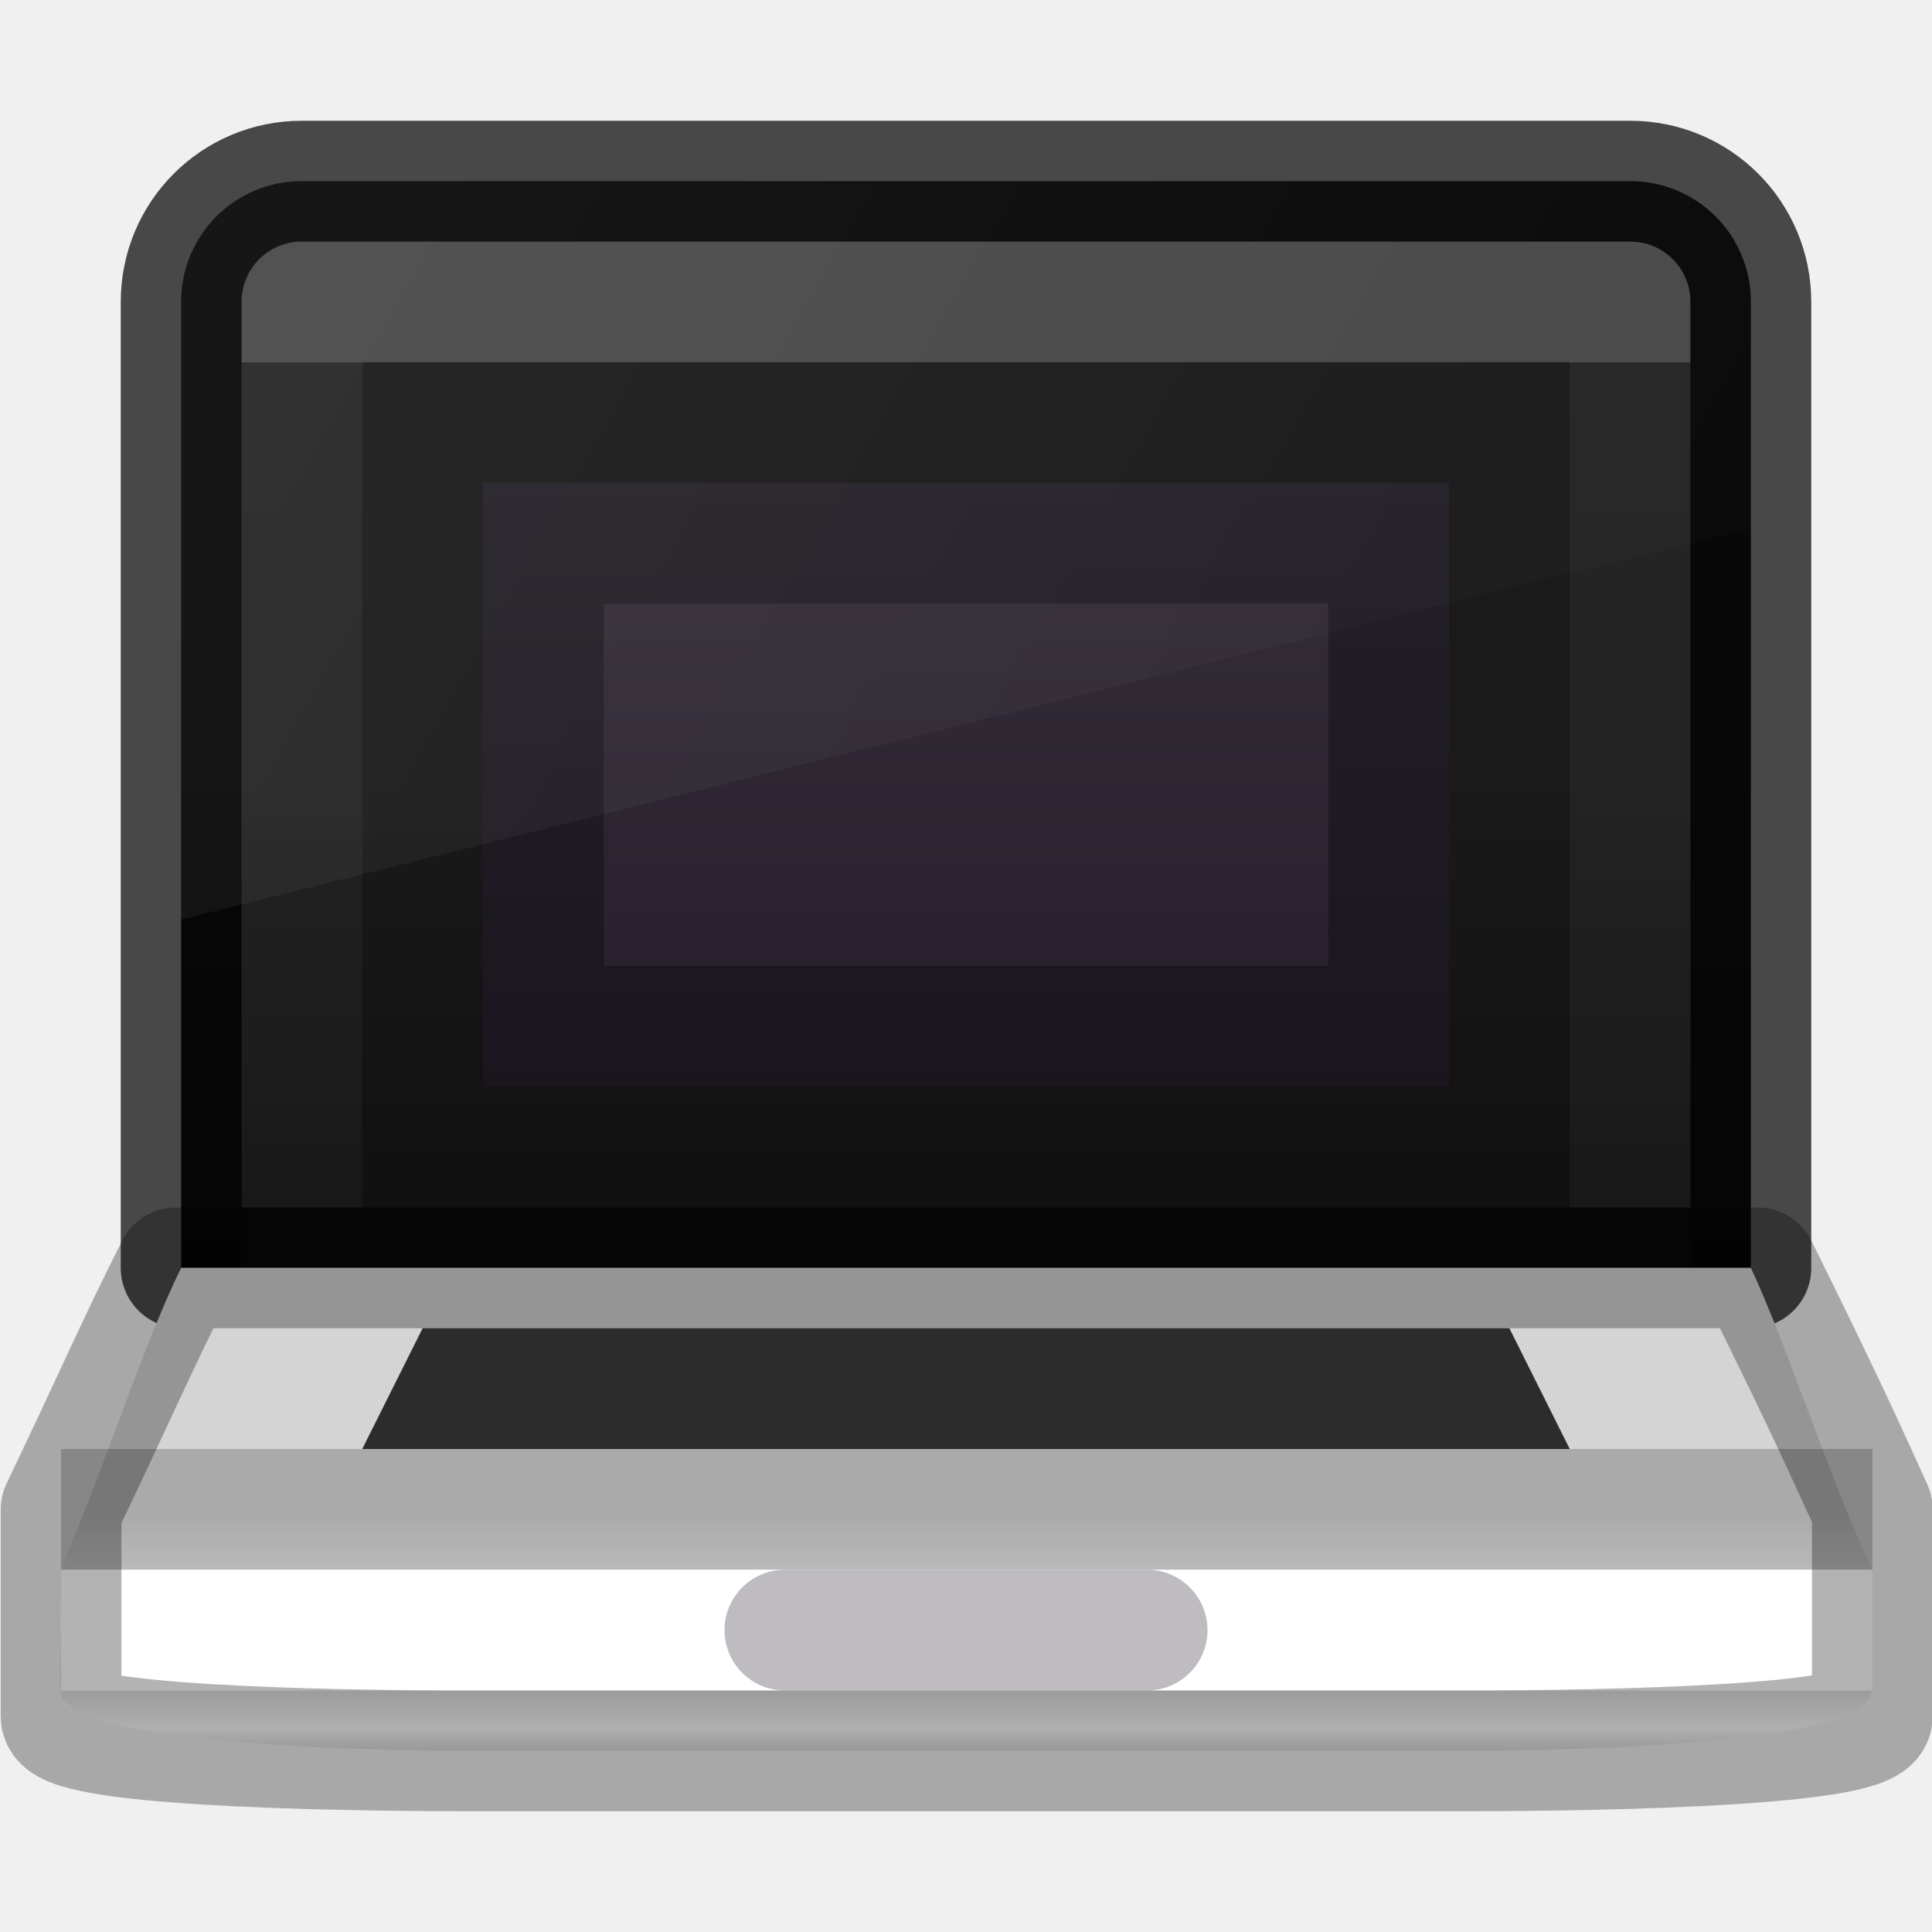
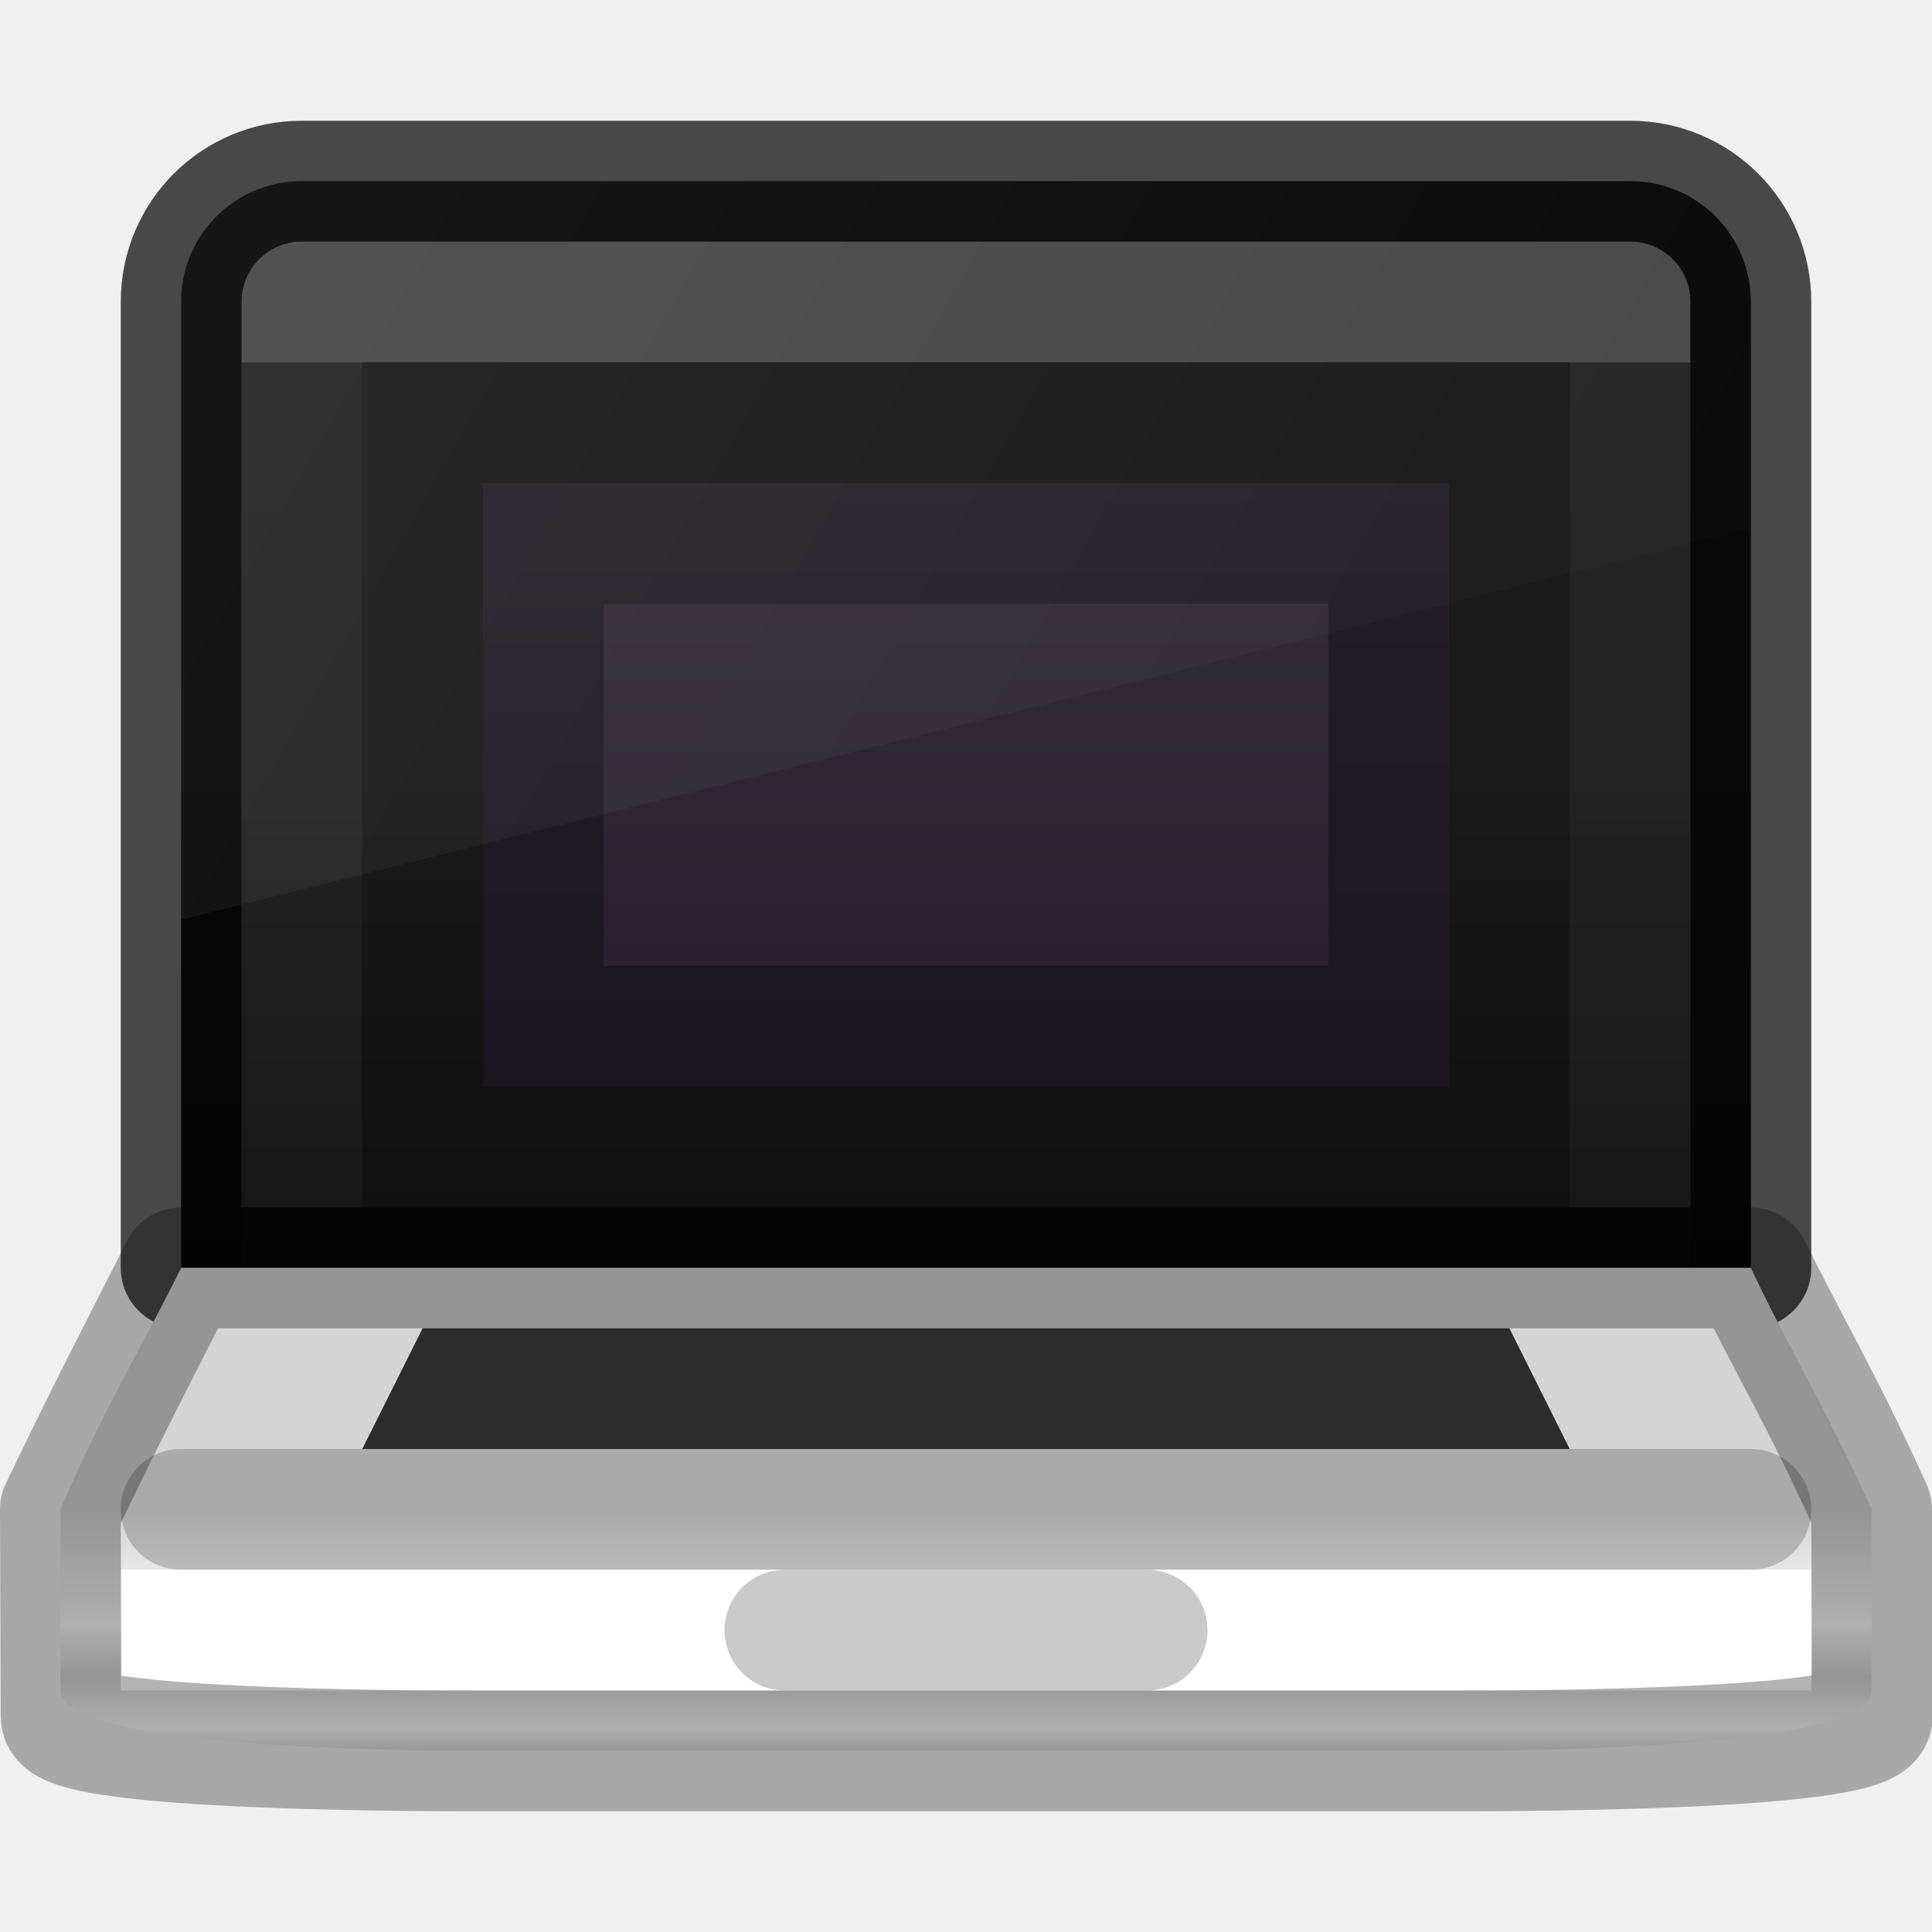
- <svg xmlns="http://www.w3.org/2000/svg" xmlns:xlink="http://www.w3.org/1999/xlink" id="svg4372" height="16" width="16" version="1.1">
+ <svg xmlns="http://www.w3.org/2000/svg" xmlns:xlink="http://www.w3.org/1999/xlink" version="1.1" width="16" height="16" id="svg4372">
  <defs id="defs4374">
-     <linearGradient gradientTransform="matrix(0.2972973,0,0,0.2972973,0.8648676,0.8648687)" gradientUnits="userSpaceOnUse" xlink:href="#linearGradient3924-4-8" id="linearGradient3304" y2="43" x2="24" y1="7.182" x1="24" />
+     <linearGradient x1="24" y1="7.182" x2="24" y2="43" id="linearGradient3304" xlink:href="#linearGradient3924-4-8" gradientUnits="userSpaceOnUse" gradientTransform="matrix(0.2972973,0,0,0.2972973,0.8648676,0.8648687)" />
    <linearGradient id="linearGradient3924-4-8">
-       <stop offset="0" style="stop-color:#ffffff;stop-opacity:1" id="stop3926-0-4" />
-       <stop offset="0" style="stop-color:#ffffff;stop-opacity:0.235" id="stop3928-6-8" />
-       <stop offset="0.951" style="stop-color:#ffffff;stop-opacity:0.157" id="stop3930-2-1" />
-       <stop offset="1" style="stop-color:#ffffff;stop-opacity:0.392" id="stop3932-9-0" />
+       <stop id="stop3926-0-4" style="stop-color:#ffffff;stop-opacity:1" offset="0" />
+       <stop id="stop3928-6-8" style="stop-color:#ffffff;stop-opacity:0.235" offset="0" />
+       <stop id="stop3930-2-1" style="stop-color:#ffffff;stop-opacity:0.157" offset="0.951" />
+       <stop id="stop3932-9-0" style="stop-color:#ffffff;stop-opacity:0.392" offset="1" />
    </linearGradient>
    <linearGradient id="linearGradient4256">
-       <stop id="stop4258" offset="0" style="stop-color:#1a1a1a;stop-opacity:1" />
-       <stop id="stop4260" offset="1" style="stop-color:#000000;stop-opacity:1" />
+       <stop style="stop-color:#1a1a1a;stop-opacity:1" offset="0" id="stop4258" />
+       <stop style="stop-color:#000000;stop-opacity:1" offset="1" id="stop4260" />
    </linearGradient>
-     <linearGradient gradientTransform="matrix(0.2381186,0,0,0.2121089,0.3866707,2.121067)" gradientUnits="userSpaceOnUse" y2="59.51" x2="31" y1="49" x1="31" id="linearGradient4240" xlink:href="#linearGradient4234" />
+     <linearGradient xlink:href="#linearGradient4234" id="linearGradient4240" x1="31" y1="49" x2="31" y2="59.51" gradientUnits="userSpaceOnUse" gradientTransform="matrix(0.2381186,0,0,0.2121089,0.3866707,2.121067)" />
    <linearGradient id="linearGradient4234">
-       <stop id="stop4236" offset="0" style="stop-color:#d4d4d4;stop-opacity:1" />
-       <stop style="stop-color:#fafafa;stop-opacity:1" offset="0.423" id="stop4242" />
-       <stop id="stop4248" offset="0.616" style="stop-color:#d4d4d4;stop-opacity:1" />
-       <stop id="stop4244" offset="0.808" style="stop-color:#fafafa;stop-opacity:1" />
-       <stop style="stop-color:#d4d4d4;stop-opacity:1" offset="0.904" id="stop4246" />
-       <stop id="stop4238" offset="1" style="stop-color:#abacae;stop-opacity:1" />
+       <stop style="stop-color:#d4d4d4;stop-opacity:1" offset="0" id="stop4236" />
+       <stop id="stop4242" offset="0.423" style="stop-color:#fafafa;stop-opacity:1" />
+       <stop style="stop-color:#d4d4d4;stop-opacity:1" offset="0.616" id="stop4248" />
+       <stop style="stop-color:#fafafa;stop-opacity:1" offset="0.808" id="stop4244" />
+       <stop id="stop4246" offset="0.904" style="stop-color:#d4d4d4;stop-opacity:1" />
+       <stop style="stop-color:#abacae;stop-opacity:1" offset="1" id="stop4238" />
    </linearGradient>
    <linearGradient id="outerBackgroundGradient-5-0">
-       <stop style="stop-color:#261e2b;stop-opacity:1;" offset="0" id="stop3864-8-6-4" />
-       <stop style="stop-color:#352f39;stop-opacity:1;" offset="1" id="stop3866-9-1-86" />
+       <stop id="stop3864-8-6-4" offset="0" style="stop-color:#261e2b;stop-opacity:1;" />
+       <stop id="stop3866-9-1-86" offset="1" style="stop-color:#352f39;stop-opacity:1;" />
    </linearGradient>
    <linearGradient id="linearGradient6592-2-7">
-       <stop id="stop6594-0-2" style="stop-color:#ffffff;stop-opacity:0.275" offset="0" />
-       <stop id="stop6596-2-5" style="stop-color:#ffffff;stop-opacity:0" offset="1" />
+       <stop offset="0" style="stop-color:#ffffff;stop-opacity:0.275" id="stop6594-0-2" />
+       <stop offset="1" style="stop-color:#ffffff;stop-opacity:0" id="stop6596-2-5" />
    </linearGradient>
-     <linearGradient y2="72.47" x2="217.765" y1="52.988" x1="217.765" gradientTransform="matrix(0.4921101,0,0,0.4949208,-103.1642,-19.86675)" gradientUnits="userSpaceOnUse" id="linearGradient4346" xlink:href="#linearGradient4256" />
-     <linearGradient y2="11.893" x2="31.41" y1="13.427" x1="31.41" gradientTransform="matrix(2.850001,0,0,3.260869,-82.51815,-34.78227)" gradientUnits="userSpaceOnUse" id="linearGradient4371" xlink:href="#outerBackgroundGradient-5-0" />
-     <linearGradient y2="8.867" x2="15" y1="12.547" x1="15" gradientTransform="matrix(2.850001,0,0,3.260869,-82.51815,-34.78227)" gradientUnits="userSpaceOnUse" id="linearGradient4375" xlink:href="#outerBackgroundGradient-5-0" />
-     <linearGradient y2="10.431" x2="29.28" y1="8.222" x1="25.409" gradientTransform="matrix(3.100001,0,0,3.136008,-75.76817,-23.78305)" gradientUnits="userSpaceOnUse" id="linearGradient4426" xlink:href="#linearGradient6592-2-7" />
+     <linearGradient xlink:href="#linearGradient4256" id="linearGradient4346" gradientUnits="userSpaceOnUse" gradientTransform="matrix(0.4921101,0,0,0.4949208,-103.1642,-19.86675)" x1="217.765" y1="52.988" x2="217.765" y2="72.47" />
+     <linearGradient xlink:href="#outerBackgroundGradient-5-0" id="linearGradient4371" gradientUnits="userSpaceOnUse" gradientTransform="matrix(2.850001,0,0,3.260869,-82.51815,-34.78227)" x1="31.41" y1="13.427" x2="31.41" y2="11.893" />
+     <linearGradient xlink:href="#linearGradient6592-2-7" id="linearGradient4426" gradientUnits="userSpaceOnUse" gradientTransform="matrix(3.100001,0,0,3.136008,-75.76817,-23.78305)" x1="25.409" y1="8.222" x2="29.28" y2="10.431" />
  </defs>
-   <path id="rect5505-21-2" d="m 2.5,1.5 c -0.554,0 -1,0.446 -1,1 v 8 h 13 v -8 c 0,-0.554 -0.446,-1 -1,-1 z" style="color:#000000;clip-rule:nonzero;display:inline;overflow:visible;visibility:visible;opacity:1;isolation:auto;mix-blend-mode:normal;color-interpolation:sRGB;color-interpolation-filters:linearRGB;solid-color:#000000;solid-opacity:1;fill:url(#linearGradient4346);fill-opacity:1;fill-rule:nonzero;stroke:none;stroke-width:1;stroke-linecap:butt;stroke-linejoin:miter;stroke-miterlimit:4;stroke-dasharray:none;stroke-dashoffset:0;stroke-opacity:1;marker:none;color-rendering:auto;image-rendering:auto;shape-rendering:auto;text-rendering:auto;enable-background:accumulate" />
-   <path id="rect6741-0-3-5" d="m 2.5,2.5 v 8 h 11 v -8 z" style="opacity:0.2;fill:none;stroke:url(#linearGradient3304);stroke-width:1;stroke-linecap:round;stroke-linejoin:round;stroke-miterlimit:4;stroke-dasharray:none;stroke-dashoffset:0;stroke-opacity:1" />
-   <path id="rect5505-21-2-8" d="m 2.5,1.5 c -0.554,0 -1,0.446 -1,1 v 8 h 13 v -8 c 0,-0.554 -0.446,-1 -1,-1 z" style="color:#000000;display:inline;overflow:visible;visibility:visible;opacity:0.7;fill:none;stroke:#000000;stroke-width:1;stroke-linecap:round;stroke-linejoin:round;stroke-miterlimit:4;stroke-dasharray:none;stroke-dashoffset:0;stroke-opacity:1;marker:none;enable-background:accumulate" />
-   <path id="path4232" d="m 1.5,10.5 h 13 c 0.301,0.643 0.614,1.643 1,2.5 v 1 c 0,0.422 -2.19,0.5 -3.5,0.5 H 4 C 2.698,14.5 0.5,14.421 0.5,14 v -1 c 0.37,-0.857 0.683,-1.857 1,-2.5 z" style="color:#000000;clip-rule:nonzero;display:inline;overflow:visible;visibility:visible;opacity:1;isolation:auto;mix-blend-mode:normal;color-interpolation:sRGB;color-interpolation-filters:linearRGB;solid-color:#000000;solid-opacity:1;fill:url(#linearGradient4240);fill-opacity:1;fill-rule:nonzero;stroke:none;stroke-width:1;stroke-linecap:round;stroke-linejoin:round;stroke-miterlimit:4;stroke-dasharray:none;stroke-dashoffset:0;stroke-opacity:1;marker:none;color-rendering:auto;image-rendering:auto;shape-rendering:auto;text-rendering:auto;enable-background:accumulate" />
-   <path id="path4228" d="M 0.506,12.5 H 15.506" style="opacity:0.2;fill:none;fill-rule:evenodd;stroke:#000000;stroke-width:1px;stroke-linecap:butt;stroke-linejoin:miter;stroke-opacity:1" />
-   <path style="opacity:1;fill:none;fill-rule:evenodd;stroke:#ffffff;stroke-width:1px;stroke-linecap:butt;stroke-linejoin:miter;stroke-opacity:1" d="M 0.506,13.5 H 15.506" id="path4417" />
-   <path id="rect4393" d="m 3.5,11 h 9 L 13,12 H 3 Z" style="color:#000000;clip-rule:nonzero;display:inline;overflow:visible;visibility:visible;opacity:0.9;isolation:auto;mix-blend-mode:normal;color-interpolation:sRGB;color-interpolation-filters:linearRGB;solid-color:#000000;solid-opacity:1;fill:#1a1a1a;fill-opacity:1;fill-rule:nonzero;stroke:none;stroke-width:1;stroke-linecap:butt;stroke-linejoin:miter;stroke-miterlimit:4;stroke-dasharray:none;stroke-dashoffset:0;stroke-opacity:1;marker:none;color-rendering:auto;image-rendering:auto;shape-rendering:auto;text-rendering:auto;enable-background:accumulate" />
-   <path style="color:#000000;clip-rule:nonzero;display:inline;overflow:visible;visibility:visible;opacity:0.3;isolation:auto;mix-blend-mode:normal;color-interpolation:sRGB;color-interpolation-filters:linearRGB;solid-color:#000000;solid-opacity:1;fill:none;fill-opacity:1;fill-rule:nonzero;stroke:#000000;stroke-width:1;stroke-linecap:round;stroke-linejoin:round;stroke-miterlimit:4;stroke-dasharray:none;stroke-dashoffset:0;stroke-opacity:1;marker:none;color-rendering:auto;image-rendering:auto;shape-rendering:auto;text-rendering:auto;enable-background:accumulate" d="M 1.458,10.5 H 14.555 c 0.316,0.643 0.566,1.143 0.951,2 v 1.713 c 0,0.235 -2.077,0.287 -3.387,0.287 H 3.893 c -1.302,0 -3.387,-0.05 -3.387,-0.285 V 12.5 c 0.414,-0.862 0.626,-1.357 0.952,-2 z" id="rect5505-21-3-8-9-1-1" />
-   <rect y="4" x="4" height="5" width="8" id="rect4300" style="color:#000000;clip-rule:nonzero;display:inline;overflow:visible;visibility:visible;opacity:1;isolation:auto;mix-blend-mode:normal;color-interpolation:sRGB;color-interpolation-filters:linearRGB;solid-color:#000000;solid-opacity:1;fill:url(#linearGradient4371);fill-opacity:1;fill-rule:nonzero;stroke:none;stroke-width:1;stroke-linecap:butt;stroke-linejoin:miter;stroke-miterlimit:4;stroke-dasharray:none;stroke-dashoffset:0;stroke-opacity:1;marker:none;color-rendering:auto;image-rendering:auto;shape-rendering:auto;text-rendering:auto;enable-background:accumulate" />
-   <rect ry="0.5" rx="0.5" y="13" x="6" height="1" width="4" id="rect4373" style="color:#000000;clip-rule:nonzero;display:inline;overflow:visible;visibility:visible;opacity:0.3;isolation:auto;mix-blend-mode:normal;color-interpolation:sRGB;color-interpolation-filters:linearRGB;solid-color:#000000;solid-opacity:1;fill:url(#linearGradient4375);fill-opacity:1;fill-rule:nonzero;stroke:none;stroke-width:1;stroke-linecap:butt;stroke-linejoin:miter;stroke-miterlimit:4;stroke-dasharray:none;stroke-dashoffset:0;stroke-opacity:1;marker:none;color-rendering:auto;image-rendering:auto;shape-rendering:auto;text-rendering:auto;enable-background:accumulate" />
-   <rect style="color:#000000;clip-rule:nonzero;display:inline;overflow:visible;visibility:visible;opacity:0.3;isolation:auto;mix-blend-mode:normal;color-interpolation:sRGB;color-interpolation-filters:linearRGB;solid-color:#000000;solid-opacity:1;fill:none;fill-opacity:1;fill-rule:nonzero;stroke:#000000;stroke-width:1;stroke-linecap:butt;stroke-linejoin:miter;stroke-miterlimit:4;stroke-dasharray:none;stroke-dashoffset:0;stroke-opacity:1;marker:none;color-rendering:auto;image-rendering:auto;shape-rendering:auto;text-rendering:auto;enable-background:accumulate" id="rect4394" width="7" height="4" x="4.5" y="4.5" />
-   <path id="path4398" d="m 2.5,1.5 c -0.554,0 -1,0.446 -1,1 v 5.115 l 13,-3.242 V 2.5 c 0,-0.554 -0.446,-1 -1,-1 z" style="color:#000000;clip-rule:nonzero;display:inline;overflow:visible;visibility:visible;opacity:0.2;isolation:auto;mix-blend-mode:normal;color-interpolation:sRGB;color-interpolation-filters:linearRGB;solid-color:#000000;solid-opacity:1;fill:url(#linearGradient4426);fill-opacity:1;fill-rule:nonzero;stroke:none;stroke-width:1;stroke-linecap:butt;stroke-linejoin:miter;stroke-miterlimit:4;stroke-dasharray:none;stroke-dashoffset:0;stroke-opacity:1;marker:none;color-rendering:auto;image-rendering:auto;shape-rendering:auto;text-rendering:auto;enable-background:accumulate" />
+   <path style="color:#000000;clip-rule:nonzero;display:inline;overflow:visible;visibility:visible;opacity:1;isolation:auto;mix-blend-mode:normal;color-interpolation:sRGB;color-interpolation-filters:linearRGB;solid-color:#000000;solid-opacity:1;fill:url(#linearGradient4346);fill-opacity:1;fill-rule:nonzero;stroke:none;stroke-width:1;stroke-linecap:butt;stroke-linejoin:miter;stroke-miterlimit:4;stroke-dasharray:none;stroke-dashoffset:0;stroke-opacity:1;marker:none;color-rendering:auto;image-rendering:auto;shape-rendering:auto;text-rendering:auto;enable-background:accumulate" d="m 2.5,1.5 c -0.554,0 -1,0.446 -1,1 v 8 h 13 v -8 c 0,-0.554 -0.446,-1 -1,-1 z" id="rect5505-21-2" />
+   <path style="opacity:0.2;fill:none;stroke:url(#linearGradient3304);stroke-width:1;stroke-linecap:round;stroke-linejoin:round;stroke-miterlimit:4;stroke-dasharray:none;stroke-dashoffset:0;stroke-opacity:1" d="m 2.5,2.5 v 8 h 11 v -8 z" id="rect6741-0-3-5" />
+   <path style="color:#000000;display:inline;overflow:visible;visibility:visible;opacity:0.7;fill:none;stroke:#000000;stroke-width:1;stroke-linecap:round;stroke-linejoin:round;stroke-miterlimit:4;stroke-dasharray:none;stroke-dashoffset:0;stroke-opacity:1;marker:none;enable-background:accumulate" d="m 2.5,1.5 c -0.554,0 -1,0.446 -1,1 v 8 h 13 v -8 c 0,-0.554 -0.446,-1 -1,-1 z" id="rect5505-21-2-8" />
+   <path style="color:#000000;clip-rule:nonzero;display:inline;overflow:visible;visibility:visible;opacity:1;isolation:auto;mix-blend-mode:normal;color-interpolation:sRGB;color-interpolation-filters:linearRGB;solid-color:#000000;solid-opacity:1;fill:url(#linearGradient4240);fill-opacity:1;fill-rule:nonzero;stroke:none;stroke-width:1;stroke-linecap:round;stroke-linejoin:round;stroke-miterlimit:4;stroke-dasharray:none;stroke-dashoffset:0;stroke-opacity:1;marker:none;color-rendering:auto;image-rendering:auto;shape-rendering:auto;text-rendering:auto;enable-background:accumulate" d="m 1.5,10.5 13,0 c 0.301,0.643 0.614,1.143 1,2 l 0,1.5 c 0,0.422 -2.19,0.5 -3.5,0.5 l -8,0 C 2.698,14.5 0.5,14.421 0.5,14 l 0,-1.5 c 0.37,-0.857 0.683,-1.357 1,-2 z" id="path4232" />
+   <path style="opacity:0.2;fill:none;fill-rule:evenodd;stroke:#000000;stroke-width:1px;stroke-linecap:round;stroke-linejoin:miter;stroke-opacity:1" d="m 1.5,12.5 13,0" id="path4228" />
+   <path id="path4417" d="m 1,13.5 14,0" style="opacity:1;fill:none;fill-rule:evenodd;stroke:#ffffff;stroke-width:1px;stroke-linecap:butt;stroke-linejoin:miter;stroke-opacity:1" />
+   <path style="color:#000000;clip-rule:nonzero;display:inline;overflow:visible;visibility:visible;opacity:0.9;isolation:auto;mix-blend-mode:normal;color-interpolation:sRGB;color-interpolation-filters:linearRGB;solid-color:#000000;solid-opacity:1;fill:#1a1a1a;fill-opacity:1;fill-rule:nonzero;stroke:none;stroke-width:1;stroke-linecap:butt;stroke-linejoin:miter;stroke-miterlimit:4;stroke-dasharray:none;stroke-dashoffset:0;stroke-opacity:1;marker:none;color-rendering:auto;image-rendering:auto;shape-rendering:auto;text-rendering:auto;enable-background:accumulate" d="m 3.5,11 h 9 L 13,12 H 3 Z" id="rect4393" />
+   <path id="rect5505-21-3-8-9-1-1" d="m 1.5,10.5 13,0 c 0.316,0.643 0.615,1.143 1,2 l 0.006,1.713 c 8e-4,0.235 -2.077,0.287 -3.387,0.287 l -8.226,0 c -1.302,0 -3.386,-0.05 -3.387,-0.285 L 0.5,12.5 c 0.414,-0.862 0.673,-1.357 1,-2 z" style="color:#000000;clip-rule:nonzero;display:inline;overflow:visible;visibility:visible;opacity:0.3;isolation:auto;mix-blend-mode:normal;color-interpolation:sRGB;color-interpolation-filters:linearRGB;solid-color:#000000;solid-opacity:1;fill:none;fill-opacity:1;fill-rule:nonzero;stroke:#000000;stroke-width:1;stroke-linecap:round;stroke-linejoin:round;stroke-miterlimit:4;stroke-dasharray:none;stroke-dashoffset:0;stroke-opacity:1;marker:none;color-rendering:auto;image-rendering:auto;shape-rendering:auto;text-rendering:auto;enable-background:accumulate" />
+   <rect style="color:#000000;clip-rule:nonzero;display:inline;overflow:visible;visibility:visible;opacity:1;isolation:auto;mix-blend-mode:normal;color-interpolation:sRGB;color-interpolation-filters:linearRGB;solid-color:#000000;solid-opacity:1;fill:url(#linearGradient4371);fill-opacity:1;fill-rule:nonzero;stroke:none;stroke-width:1;stroke-linecap:butt;stroke-linejoin:miter;stroke-miterlimit:4;stroke-dasharray:none;stroke-dashoffset:0;stroke-opacity:1;marker:none;color-rendering:auto;image-rendering:auto;shape-rendering:auto;text-rendering:auto;enable-background:accumulate" id="rect4300" width="8" height="5" x="4" y="4" />
+   <rect style="color:#000000;clip-rule:nonzero;display:inline;overflow:visible;visibility:visible;opacity:0.3;isolation:auto;mix-blend-mode:normal;color-interpolation:sRGB;color-interpolation-filters:linearRGB;solid-color:#000000;solid-opacity:1;fill:#4d4d4d;fill-opacity:1;fill-rule:nonzero;stroke:none;stroke-width:1;stroke-linecap:butt;stroke-linejoin:miter;stroke-miterlimit:4;stroke-dasharray:none;stroke-dashoffset:0;stroke-opacity:1;marker:none;color-rendering:auto;image-rendering:auto;shape-rendering:auto;text-rendering:auto;enable-background:accumulate" id="rect4373" width="4" height="1" x="6" y="13" rx="0.5" ry="0.5" />
+   <rect y="4.5" x="4.5" height="4" width="7" id="rect4394" style="color:#000000;clip-rule:nonzero;display:inline;overflow:visible;visibility:visible;opacity:0.3;isolation:auto;mix-blend-mode:normal;color-interpolation:sRGB;color-interpolation-filters:linearRGB;solid-color:#000000;solid-opacity:1;fill:none;fill-opacity:1;fill-rule:nonzero;stroke:#000000;stroke-width:1;stroke-linecap:butt;stroke-linejoin:miter;stroke-miterlimit:4;stroke-dasharray:none;stroke-dashoffset:0;stroke-opacity:1;marker:none;color-rendering:auto;image-rendering:auto;shape-rendering:auto;text-rendering:auto;enable-background:accumulate" />
+   <path style="color:#000000;clip-rule:nonzero;display:inline;overflow:visible;visibility:visible;opacity:0.2;isolation:auto;mix-blend-mode:normal;color-interpolation:sRGB;color-interpolation-filters:linearRGB;solid-color:#000000;solid-opacity:1;fill:url(#linearGradient4426);fill-opacity:1;fill-rule:nonzero;stroke:none;stroke-width:1;stroke-linecap:butt;stroke-linejoin:miter;stroke-miterlimit:4;stroke-dasharray:none;stroke-dashoffset:0;stroke-opacity:1;marker:none;color-rendering:auto;image-rendering:auto;shape-rendering:auto;text-rendering:auto;enable-background:accumulate" d="m 2.5,1.5 c -0.554,0 -1,0.446 -1,1 v 5.115 l 13,-3.242 V 2.5 c 0,-0.554 -0.446,-1 -1,-1 z" id="path4398" />
</svg>
